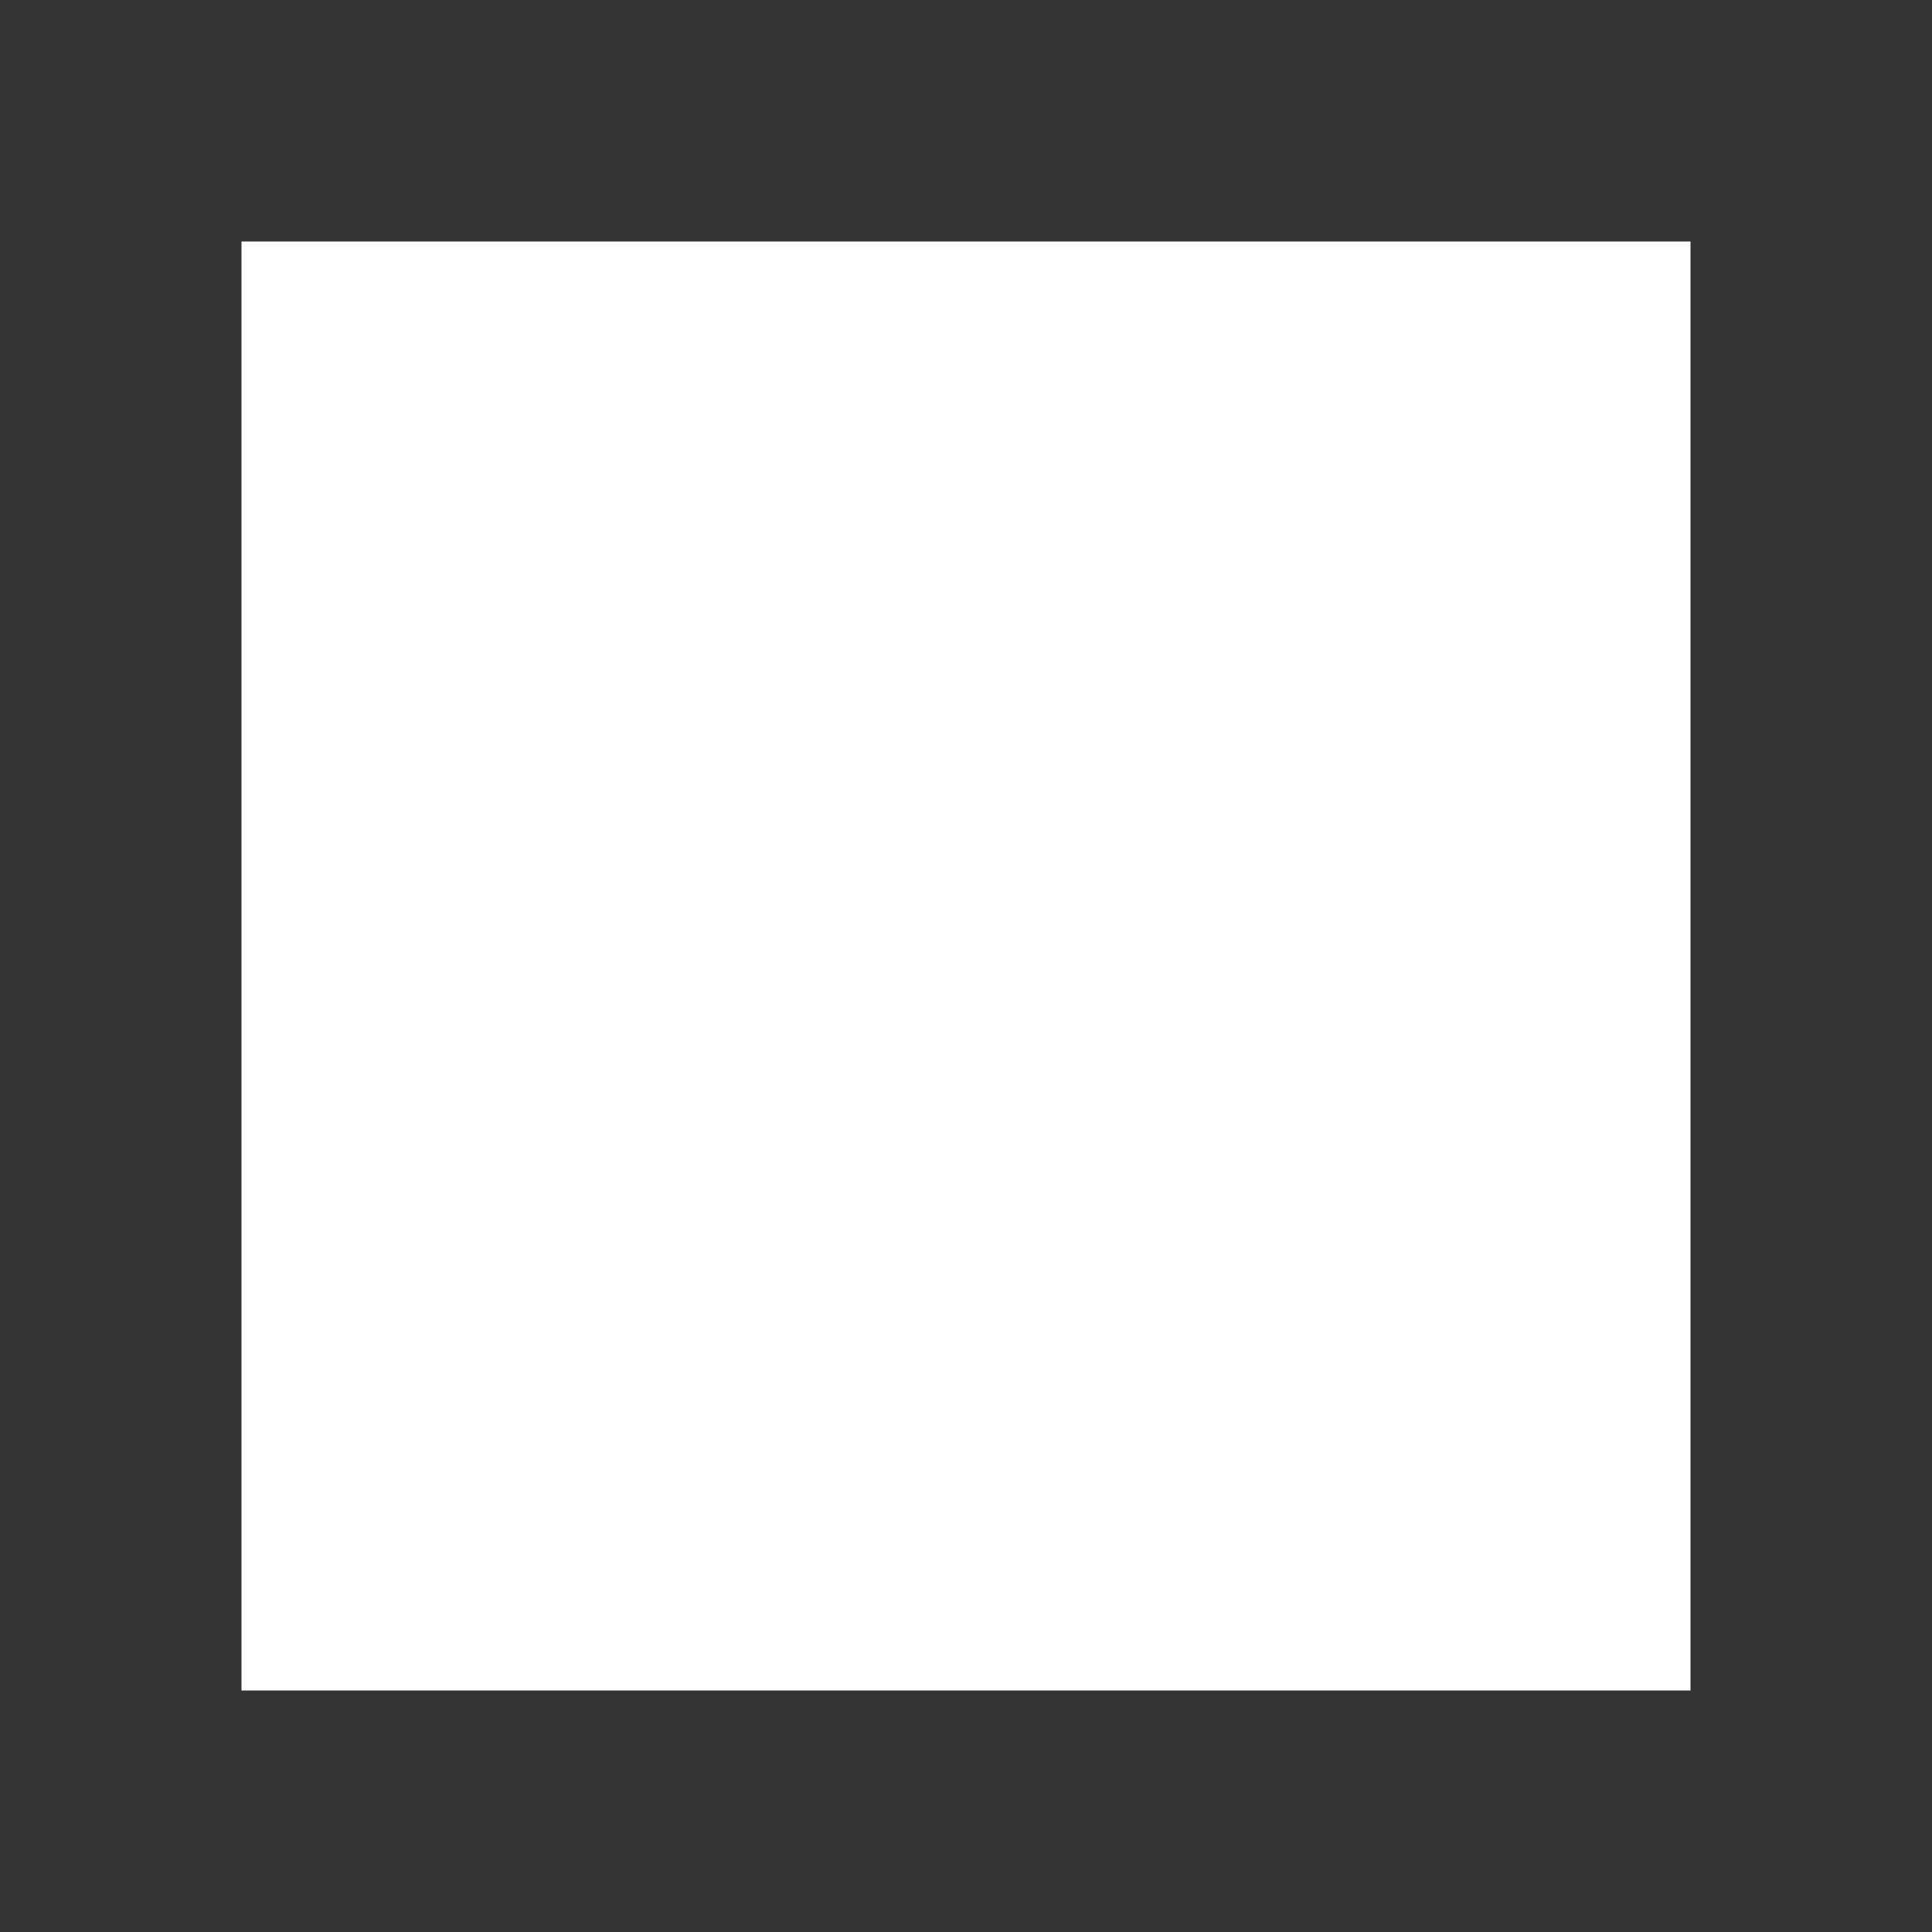
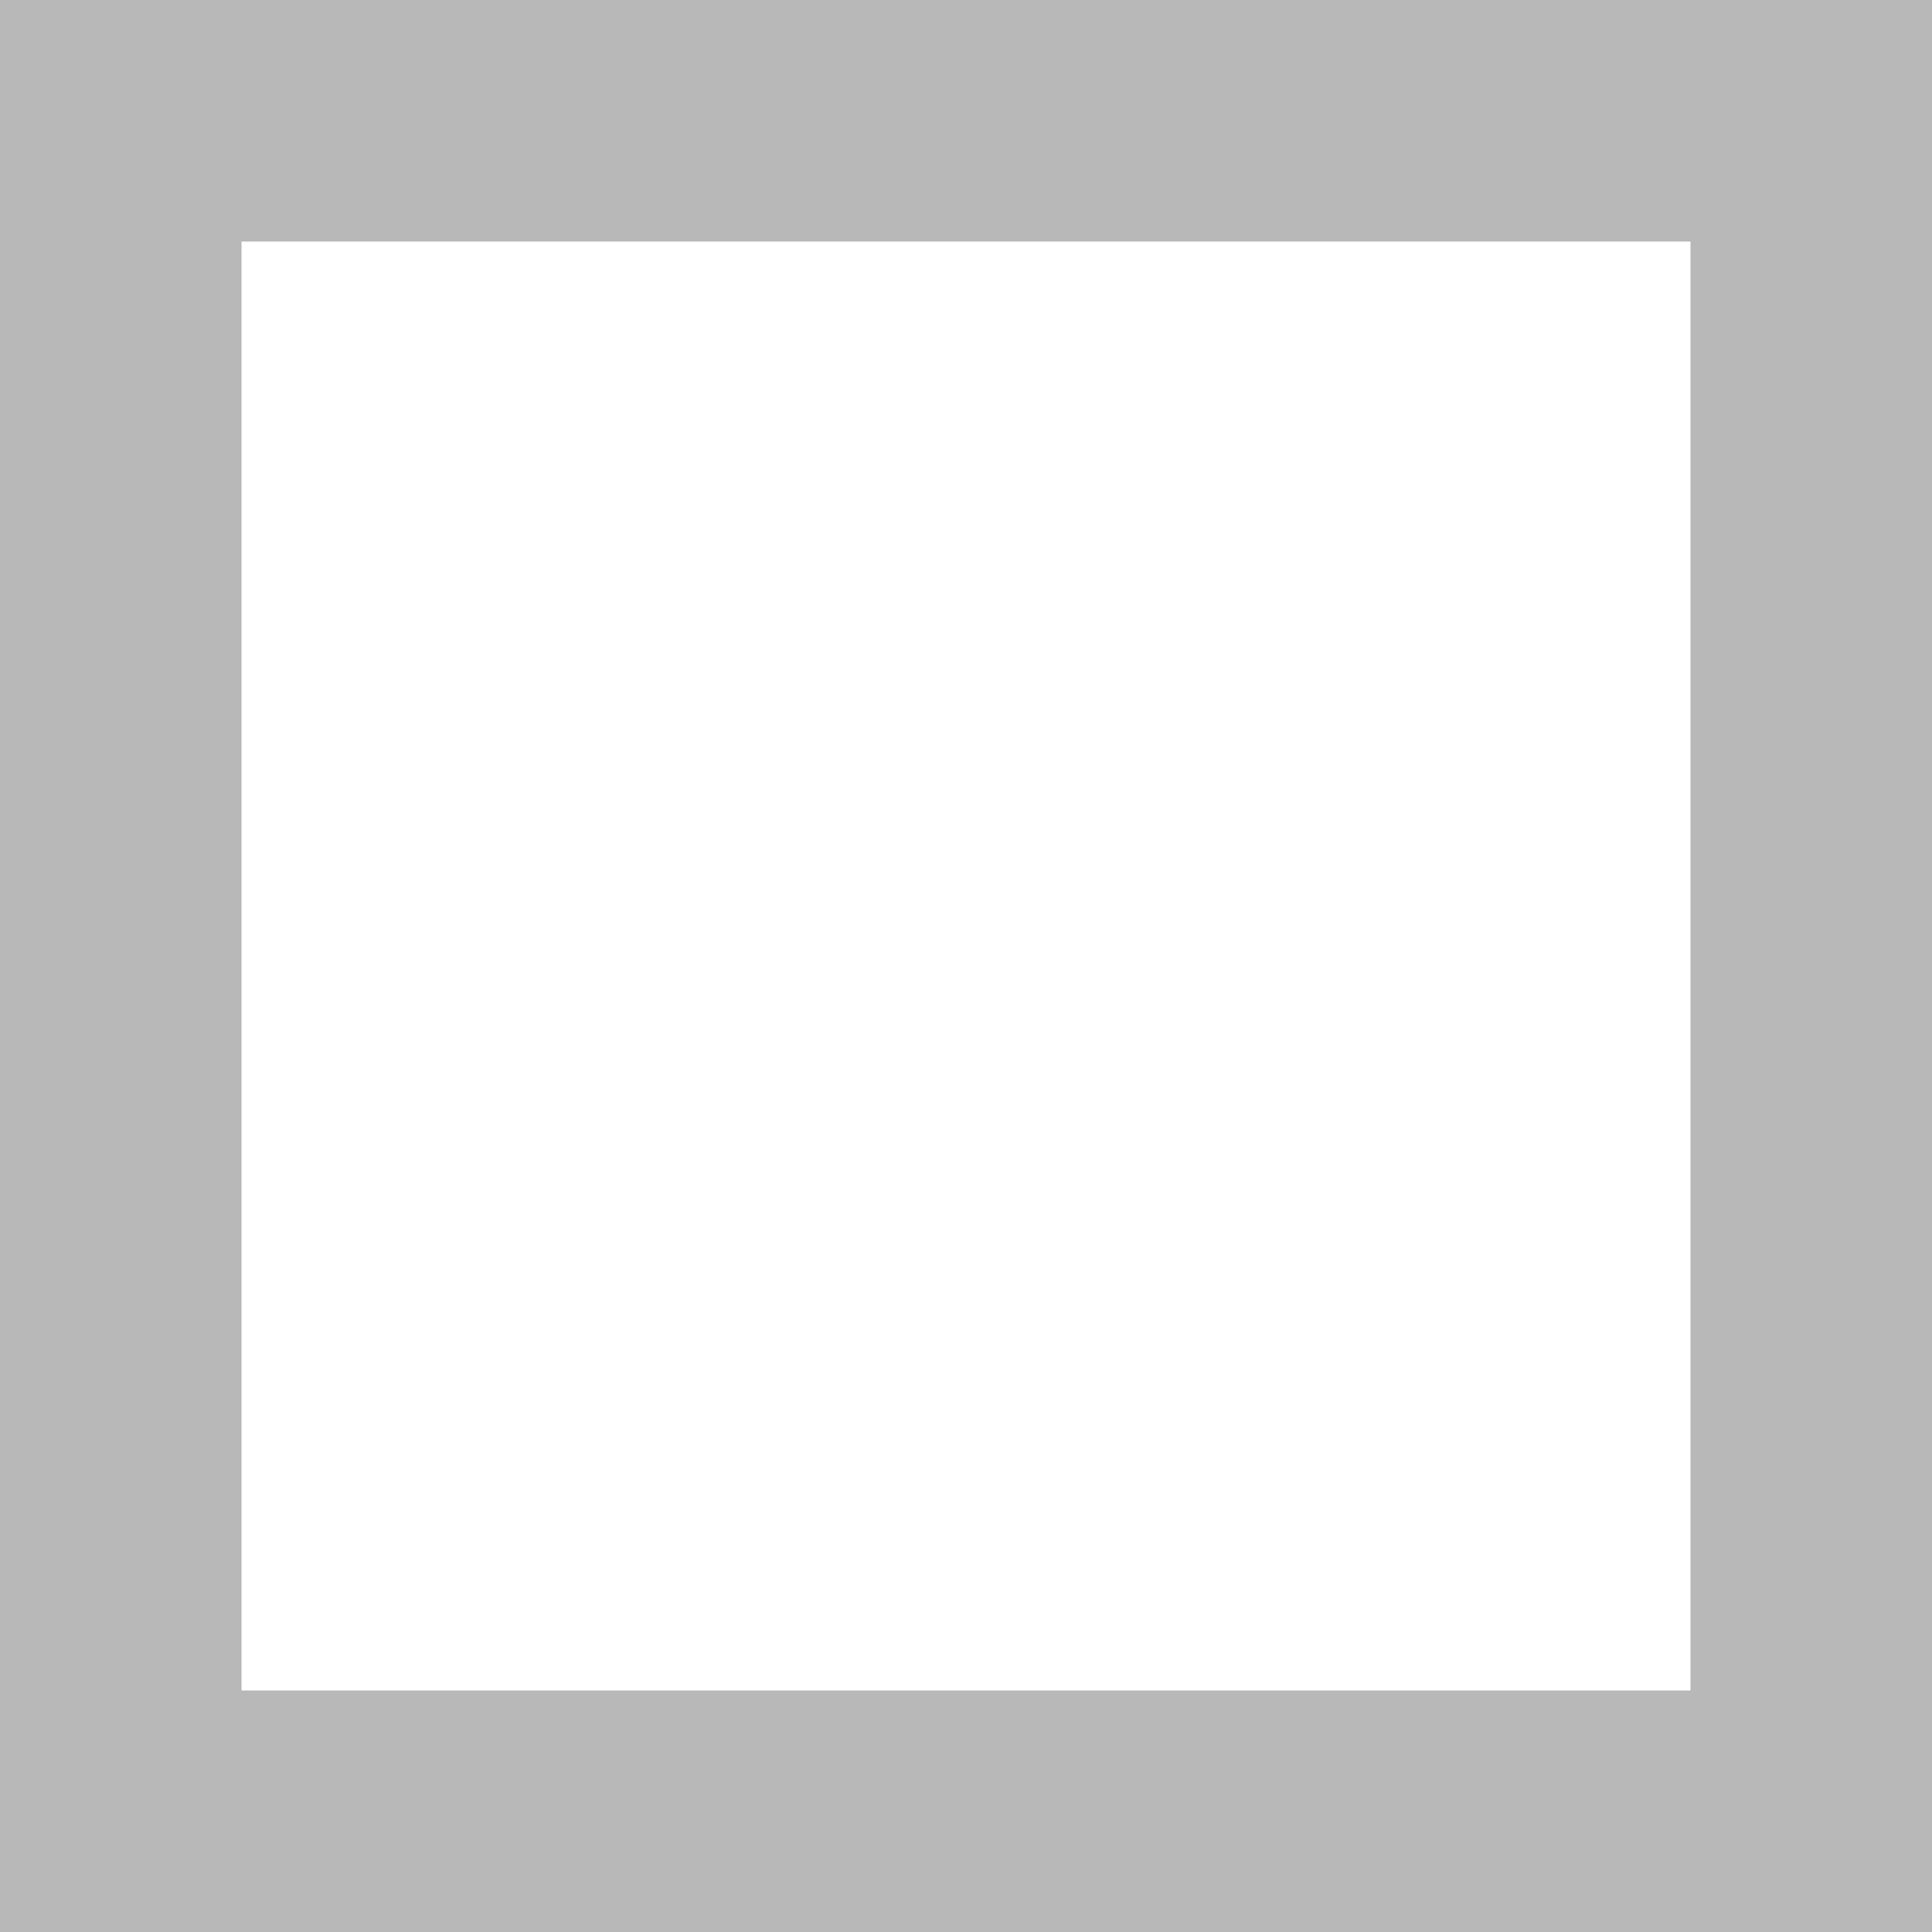
<svg xmlns="http://www.w3.org/2000/svg" viewBox="0 0 16 16" fill="none">
-   <rect x="1" y="1" width="14" height="14" stroke="#333333" stroke-width="2" />
+   <rect x="1" y="1" width="14" height="14" stroke="#B8B8B8" stroke-width="2" />
</svg>
